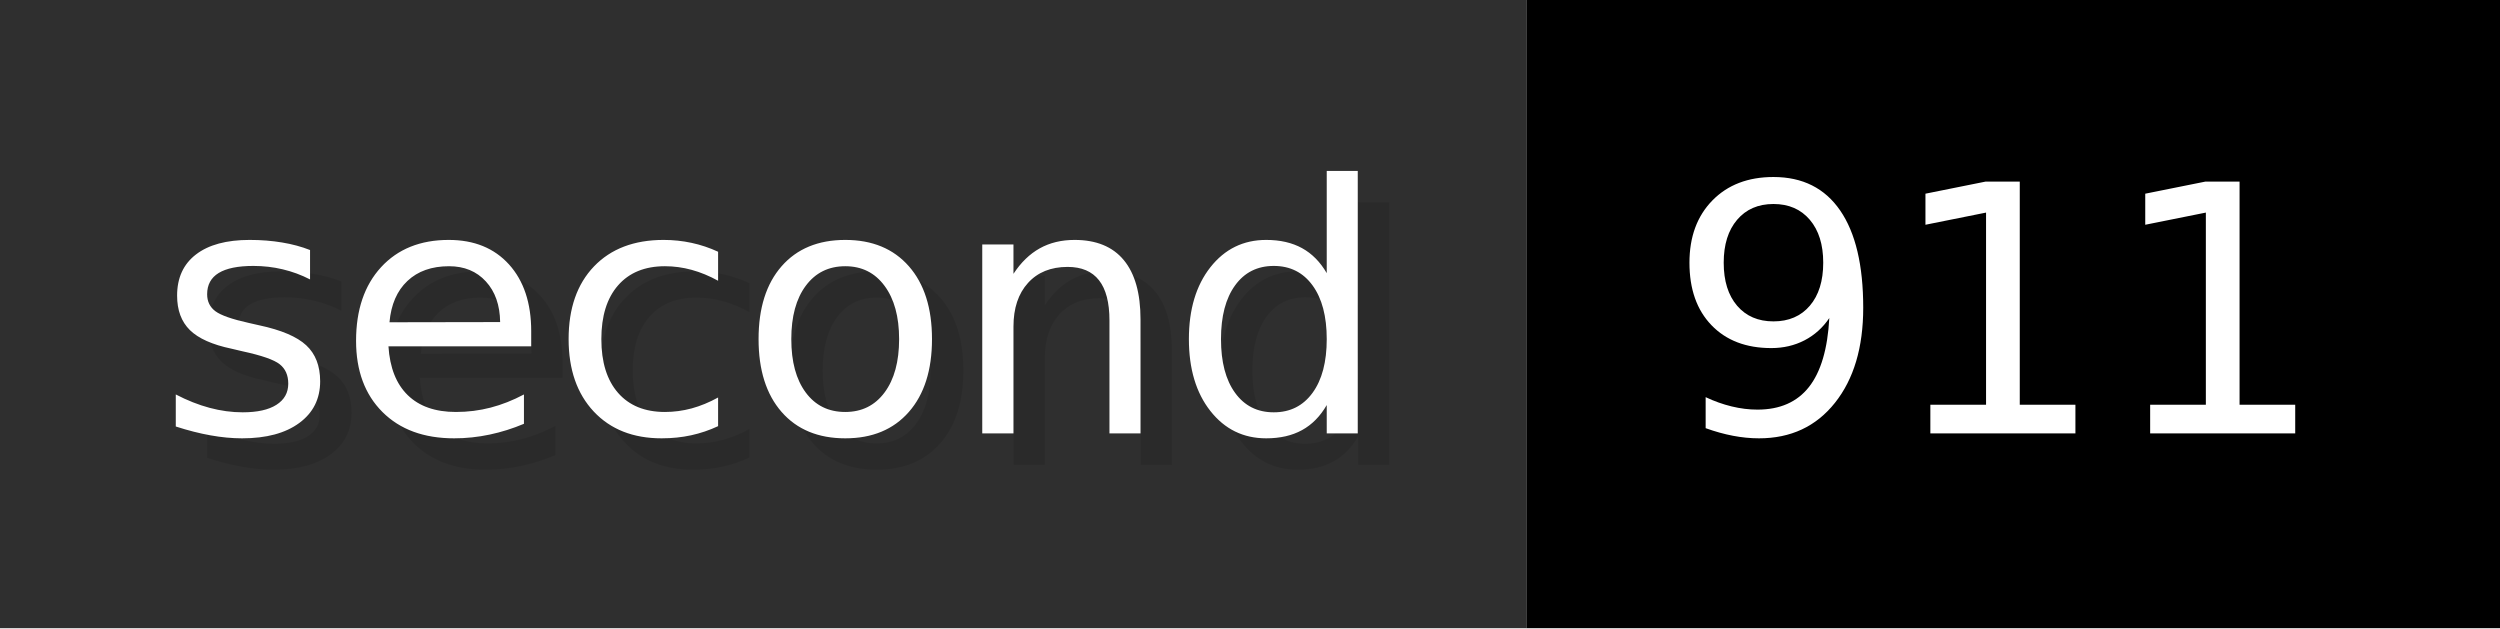
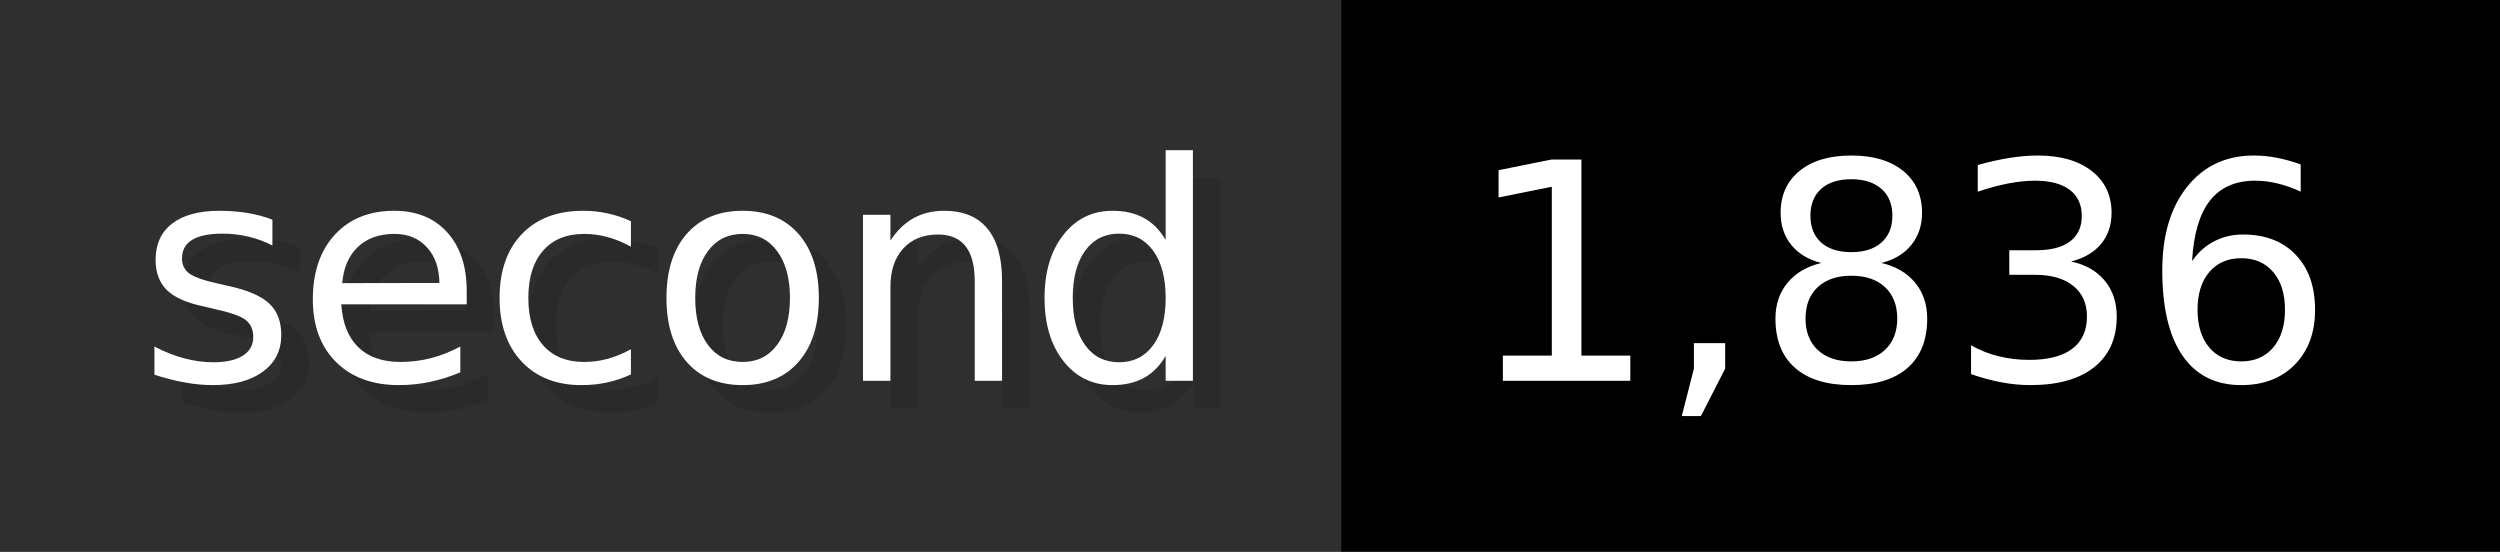
- <svg xmlns="http://www.w3.org/2000/svg" width="79.6" height="20" viewBox="0 0 796 200" role="img" aria-label="second: 911">
+ <svg xmlns="http://www.w3.org/2000/svg" width="90.6" height="20" viewBox="0 0 906 200" role="img" aria-label="second: 1,836">
  <g>
    <rect fill="#2F2F2F" width="486" height="200" />
-     <rect fill="#" x="486" width="310" height="200" />
+     <rect fill="#" x="486" width="420" height="200" />
  </g>
  <g aria-hidden="true" fill="#fff" text-anchor="start" font-family="Verdana,DejaVu Sans,sans-serif" font-size="110">
    <text x="60" y="148" textLength="386" fill="#000" opacity="0.1">second</text>
    <text x="50" y="138" textLength="386">second</text>
-     <text x="541" y="148" textLength="210" fill="#000" opacity="0.1">911</text>
-     <text x="531" y="138" textLength="210">911</text>
+     <text x="541" y="148" textLength="320" fill="#000" opacity="0.1">1,836</text>
+     <text x="531" y="138" textLength="320">1,836</text>
  </g>
</svg>
